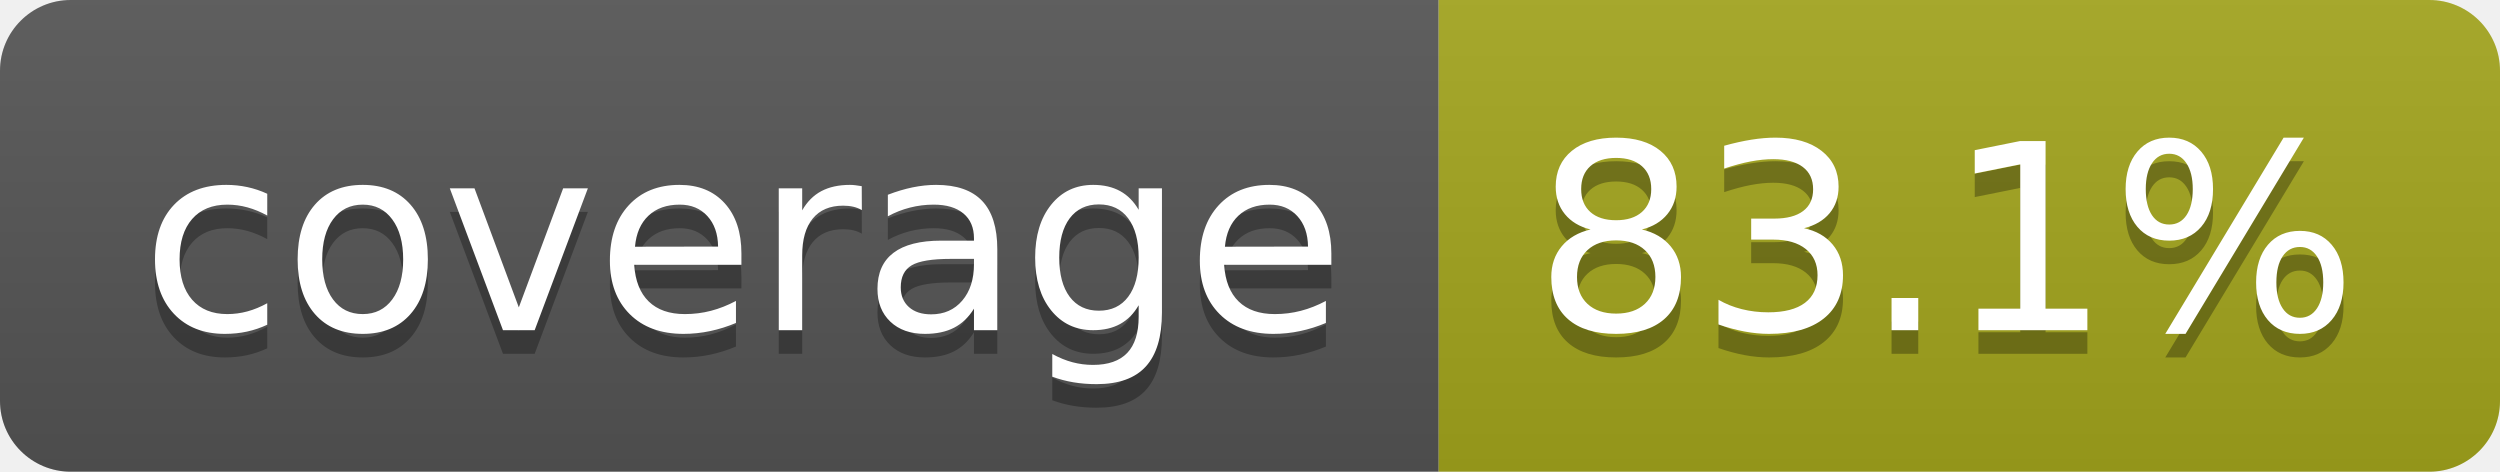
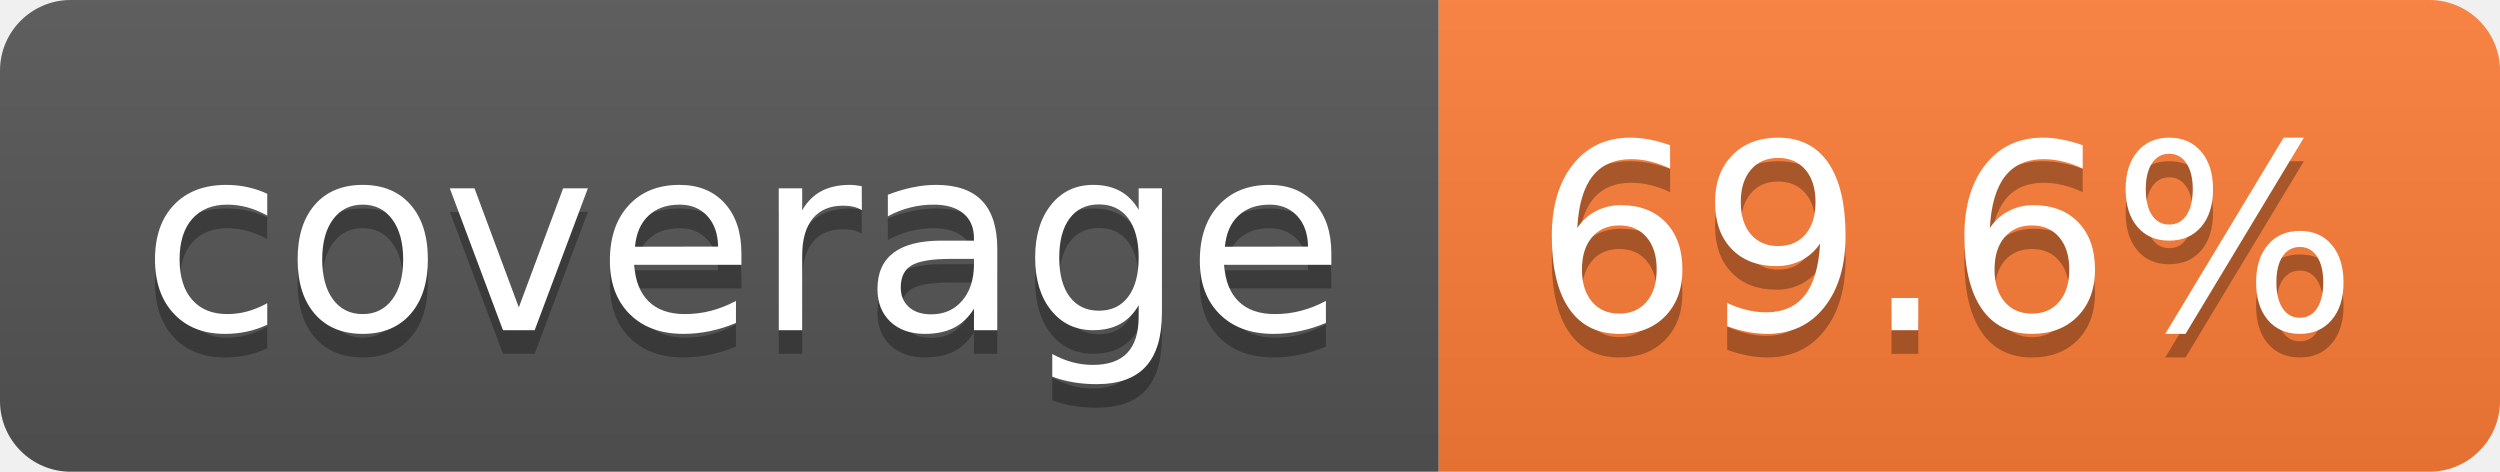
- <svg xmlns="http://www.w3.org/2000/svg" width="106" height="20" role="img" aria-label="coverage: 83.1%">
+ <svg xmlns="http://www.w3.org/2000/svg" width="106" height="20" role="img" aria-label="coverage: 69.6%">
  <linearGradient id="s" x2="0" y2="100%">
    <stop offset="0" stop-color="#bbb" stop-opacity=".1" />
    <stop offset="1" stop-opacity=".1" />
  </linearGradient>
  <clipPath id="r">
    <rect width="106" height="20" rx="3" fill="#fff" />
  </clipPath>
  <g clip-path="url(#r)">
    <rect width="61" height="20" fill="#555" />
-     <rect x="61" width="45" height="20" fill="#a4a61d" />
+     <rect x="61" width="45" height="20" fill="#fe7d37" />
    <rect width="106" height="20" fill="url(#s)" />
  </g>
  <g fill="#fff" text-anchor="middle" font-family="Verdana,Geneva,DejaVu Sans,sans-serif" text-rendering="geometricPrecision" font-size="110">
    <text aria-hidden="true" x="315" y="150" fill="#010101" fill-opacity=".3" transform="scale(.1)" textLength="510">coverage</text>
    <text x="315" y="140" transform="scale(.1)" fill="#fff" textLength="510">coverage</text>
-     <text aria-hidden="true" x="825" y="150" fill="#010101" fill-opacity=".3" transform="scale(.1)" textLength="350">83.1%</text>
-     <text x="825" y="140" transform="scale(.1)" fill="#fff" textLength="350">83.1%</text>
+     <text aria-hidden="true" x="825" y="150" fill="#010101" fill-opacity=".3" transform="scale(.1)" textLength="350">69.6%</text>
+     <text x="825" y="140" transform="scale(.1)" fill="#fff" textLength="350">69.6%</text>
  </g>
</svg>
